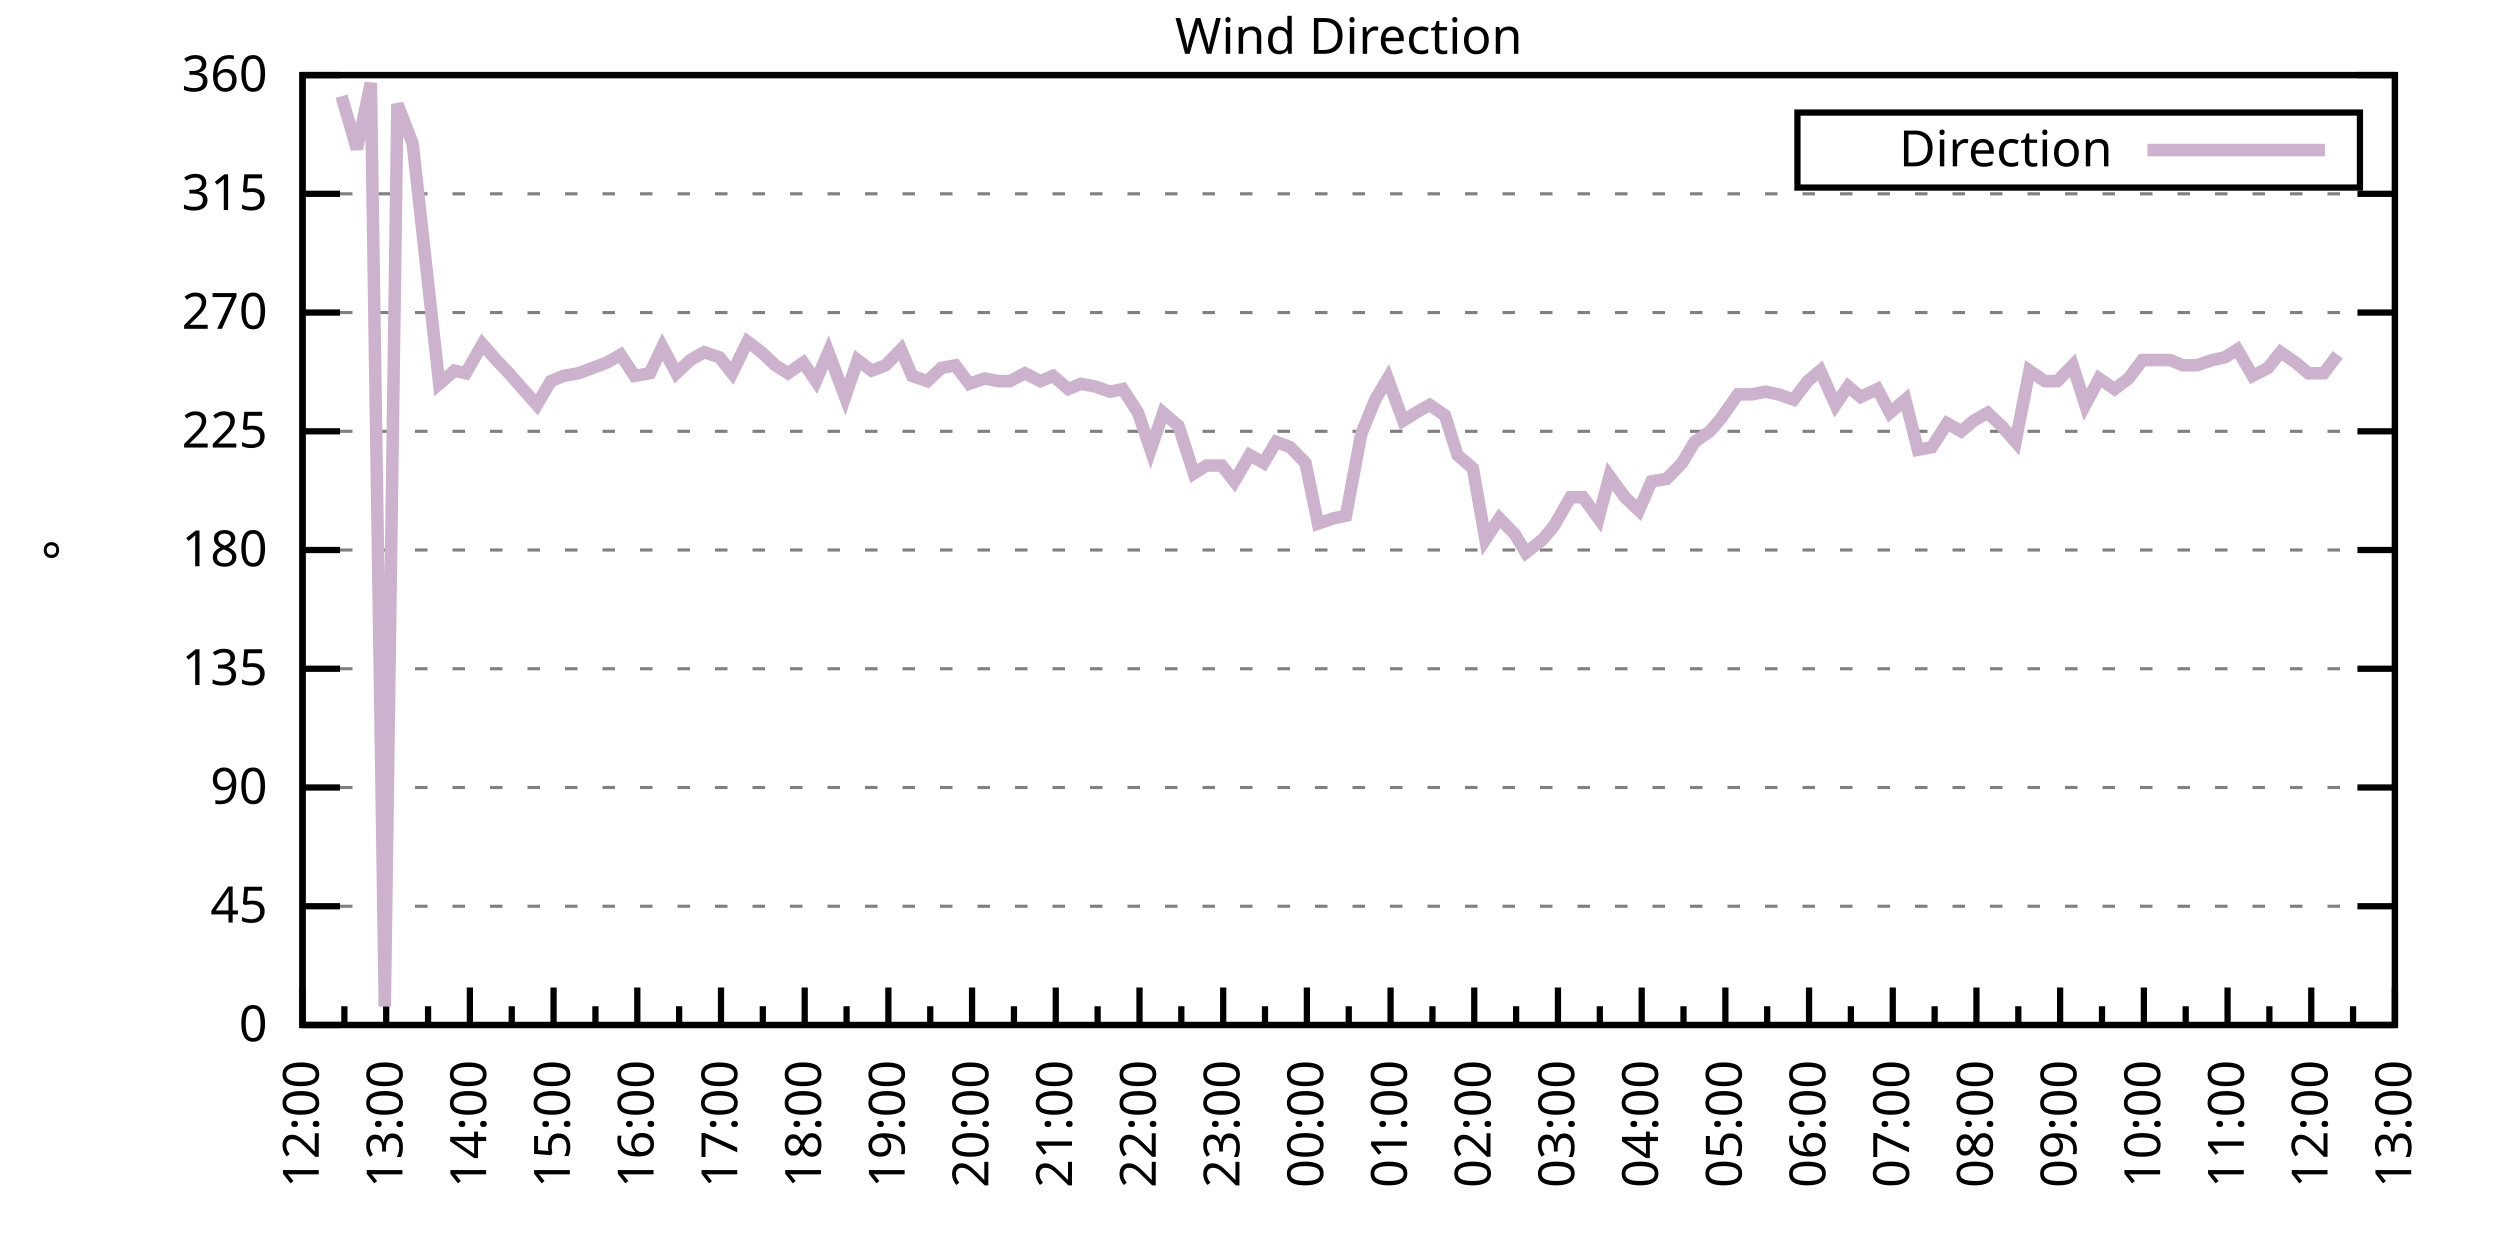
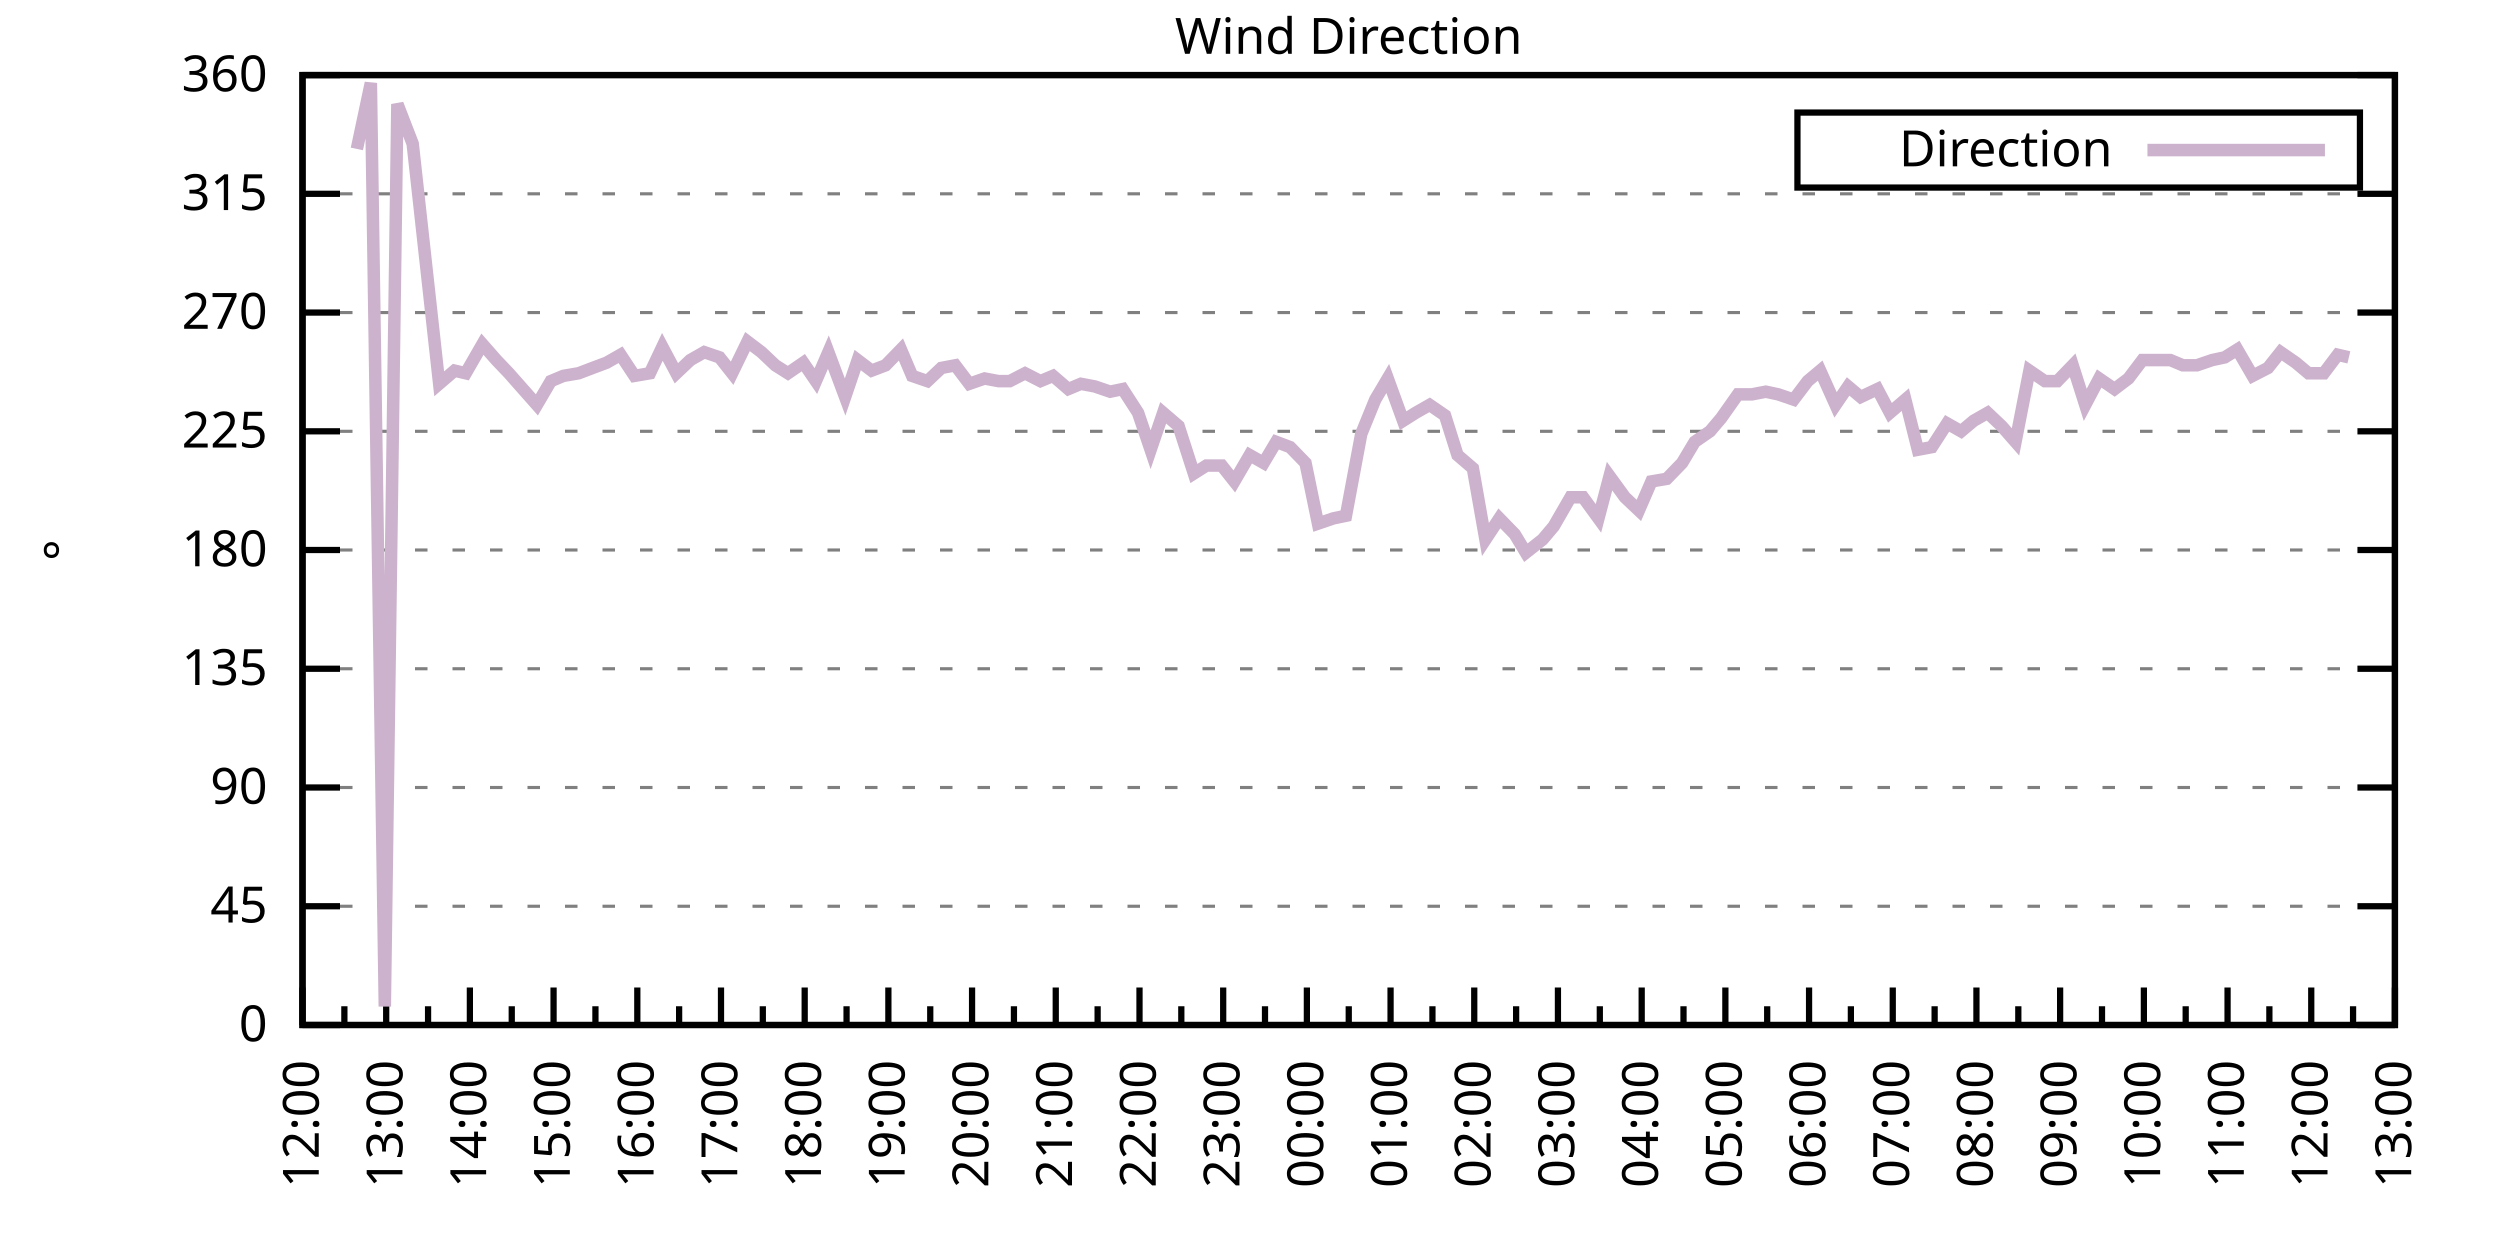
<svg xmlns="http://www.w3.org/2000/svg" xmlns:xlink="http://www.w3.org/1999/xlink" width="400" height="200" viewBox="0 0 400 200">
  <g id="gnuplot_canvas">
    <rect x="0" y="0" width="400" height="200" fill="none" />
    <defs>
      <circle id="gpDot" r="0.5" stroke-width="0.5" stroke="currentColor" />
      <path id="gpPt0" stroke-width="0.333" stroke="currentColor" d="M-1,0 h2 M0,-1 v2" />
      <path id="gpPt1" stroke-width="0.333" stroke="currentColor" d="M-1,-1 L1,1 M1,-1 L-1,1" />
      <path id="gpPt2" stroke-width="0.333" stroke="currentColor" d="M-1,0 L1,0 M0,-1 L0,1 M-1,-1 L1,1 M-1,1 L1,-1" />
      <rect id="gpPt3" stroke-width="0.333" stroke="currentColor" x="-1" y="-1" width="2" height="2" />
      <rect id="gpPt4" stroke-width="0.333" stroke="currentColor" fill="currentColor" x="-1" y="-1" width="2" height="2" />
      <circle id="gpPt5" stroke-width="0.333" stroke="currentColor" cx="0" cy="0" r="1" />
      <use xlink:href="#gpPt5" id="gpPt6" fill="currentColor" stroke="none" />
      <path id="gpPt7" stroke-width="0.333" stroke="currentColor" d="M0,-1.33 L-1.33,0.67 L1.33,0.67 z" />
      <use xlink:href="#gpPt7" id="gpPt8" fill="currentColor" stroke="none" />
      <use xlink:href="#gpPt7" id="gpPt9" stroke="currentColor" transform="rotate(180)" />
      <use xlink:href="#gpPt9" id="gpPt10" fill="currentColor" stroke="none" />
      <use xlink:href="#gpPt3" id="gpPt11" stroke="currentColor" transform="rotate(45)" />
      <use xlink:href="#gpPt11" id="gpPt12" fill="currentColor" stroke="none" />
      <path id="gpPt13" stroke-width="0.333" stroke="currentColor" d="M0,1.330 L1.265,0.411 L0.782,-1.067 L-0.782,-1.076 L-1.265,0.411 z" />
      <use xlink:href="#gpPt13" id="gpPt14" fill="currentColor" stroke="none" />
      <filter id="textbox" filterUnits="objectBoundingBox" x="0" y="0" height="1" width="1">
        <feFlood flood-color="white" flood-opacity="1" result="bgnd" />
        <feComposite in="SourceGraphic" in2="bgnd" operator="atop" />
      </filter>
      <filter id="greybox" filterUnits="objectBoundingBox" x="0" y="0" height="1" width="1">
        <feFlood flood-color="lightgrey" flood-opacity="1" result="grey" />
        <feComposite in="SourceGraphic" in2="grey" operator="atop" />
      </filter>
    </defs>
    <g fill="none" color="white" stroke="currentColor" stroke-width="1.00" stroke-linecap="butt" stroke-linejoin="miter">
</g>
    <g fill="none" color="black" stroke="currentColor" stroke-width="1.00" stroke-linecap="butt" stroke-linejoin="miter">
      <g stroke="none" shape-rendering="crispEdges">
        <polygon fill="rgb(255, 255, 255)" points="48.40,164.00 383.18,164.00 383.18,12.02 48.40,12.02 " />
      </g>
    </g>
    <g fill="none" color="black" stroke="currentColor" stroke-width="1.00" stroke-linecap="butt" stroke-linejoin="miter">
</g>
    <g fill="none" color="black" stroke="black" stroke-width="0.50" stroke-linecap="butt" stroke-linejoin="miter">
</g>
    <g fill="none" color="gray" stroke="currentColor" stroke-width="0.50" stroke-linecap="butt" stroke-linejoin="miter">
      <path stroke="gray" stroke-dasharray="2,4" class="gridline" d="M48.40,164.00 L383.19,164.00  " />
    </g>
    <g fill="none" color="gray" stroke="gray" stroke-width="1.00" stroke-linecap="butt" stroke-linejoin="miter">
</g>
    <g fill="none" color="black" stroke="currentColor" stroke-width="1.00" stroke-linecap="butt" stroke-linejoin="miter">
      <path stroke="black" d="M48.40,164.00 L54.40,164.00 M383.19,164.00 L377.19,164.00  " />
      <g transform="translate(42.80,166.60)" stroke="none" fill="black" font-family="Sans" font-size="8.00" text-anchor="end">
        <text>
          <tspan font-family="Sans"> 0</tspan>
        </text>
      </g>
    </g>
    <g fill="none" color="black" stroke="currentColor" stroke-width="1.00" stroke-linecap="butt" stroke-linejoin="miter">
</g>
    <g fill="none" color="black" stroke="black" stroke-width="0.50" stroke-linecap="butt" stroke-linejoin="miter">
</g>
    <g fill="none" color="gray" stroke="currentColor" stroke-width="0.50" stroke-linecap="butt" stroke-linejoin="miter">
      <path stroke="gray" stroke-dasharray="2,4" class="gridline" d="M48.40,145.00 L383.19,145.00  " />
    </g>
    <g fill="none" color="gray" stroke="gray" stroke-width="1.00" stroke-linecap="butt" stroke-linejoin="miter">
</g>
    <g fill="none" color="black" stroke="currentColor" stroke-width="1.00" stroke-linecap="butt" stroke-linejoin="miter">
      <path stroke="black" d="M48.40,145.00 L54.40,145.00 M383.19,145.00 L377.19,145.00  " />
      <g transform="translate(42.80,147.60)" stroke="none" fill="black" font-family="Sans" font-size="8.00" text-anchor="end">
        <text>
          <tspan font-family="Sans"> 45</tspan>
        </text>
      </g>
    </g>
    <g fill="none" color="black" stroke="currentColor" stroke-width="1.00" stroke-linecap="butt" stroke-linejoin="miter">
</g>
    <g fill="none" color="black" stroke="black" stroke-width="0.50" stroke-linecap="butt" stroke-linejoin="miter">
</g>
    <g fill="none" color="gray" stroke="currentColor" stroke-width="0.50" stroke-linecap="butt" stroke-linejoin="miter">
      <path stroke="gray" stroke-dasharray="2,4" class="gridline" d="M48.40,126.00 L383.19,126.00  " />
    </g>
    <g fill="none" color="gray" stroke="gray" stroke-width="1.00" stroke-linecap="butt" stroke-linejoin="miter">
</g>
    <g fill="none" color="black" stroke="currentColor" stroke-width="1.00" stroke-linecap="butt" stroke-linejoin="miter">
      <path stroke="black" d="M48.40,126.00 L54.40,126.00 M383.19,126.00 L377.19,126.00  " />
      <g transform="translate(42.80,128.60)" stroke="none" fill="black" font-family="Sans" font-size="8.00" text-anchor="end">
        <text>
          <tspan font-family="Sans"> 90</tspan>
        </text>
      </g>
    </g>
    <g fill="none" color="black" stroke="currentColor" stroke-width="1.00" stroke-linecap="butt" stroke-linejoin="miter">
</g>
    <g fill="none" color="black" stroke="black" stroke-width="0.50" stroke-linecap="butt" stroke-linejoin="miter">
</g>
    <g fill="none" color="gray" stroke="currentColor" stroke-width="0.50" stroke-linecap="butt" stroke-linejoin="miter">
      <path stroke="gray" stroke-dasharray="2,4" class="gridline" d="M48.40,107.00 L383.19,107.00  " />
    </g>
    <g fill="none" color="gray" stroke="gray" stroke-width="1.00" stroke-linecap="butt" stroke-linejoin="miter">
</g>
    <g fill="none" color="black" stroke="currentColor" stroke-width="1.00" stroke-linecap="butt" stroke-linejoin="miter">
      <path stroke="black" d="M48.40,107.00 L54.40,107.00 M383.19,107.00 L377.19,107.00  " />
      <g transform="translate(42.80,109.60)" stroke="none" fill="black" font-family="Sans" font-size="8.00" text-anchor="end">
        <text>
          <tspan font-family="Sans"> 135</tspan>
        </text>
      </g>
    </g>
    <g fill="none" color="black" stroke="currentColor" stroke-width="1.00" stroke-linecap="butt" stroke-linejoin="miter">
</g>
    <g fill="none" color="black" stroke="black" stroke-width="0.50" stroke-linecap="butt" stroke-linejoin="miter">
</g>
    <g fill="none" color="gray" stroke="currentColor" stroke-width="0.50" stroke-linecap="butt" stroke-linejoin="miter">
      <path stroke="gray" stroke-dasharray="2,4" class="gridline" d="M48.40,88.00 L383.19,88.00  " />
    </g>
    <g fill="none" color="gray" stroke="gray" stroke-width="1.00" stroke-linecap="butt" stroke-linejoin="miter">
</g>
    <g fill="none" color="black" stroke="currentColor" stroke-width="1.00" stroke-linecap="butt" stroke-linejoin="miter">
      <path stroke="black" d="M48.40,88.00 L54.40,88.00 M383.19,88.00 L377.19,88.00  " />
      <g transform="translate(42.80,90.60)" stroke="none" fill="black" font-family="Sans" font-size="8.00" text-anchor="end">
        <text>
          <tspan font-family="Sans"> 180</tspan>
        </text>
      </g>
    </g>
    <g fill="none" color="black" stroke="currentColor" stroke-width="1.00" stroke-linecap="butt" stroke-linejoin="miter">
</g>
    <g fill="none" color="black" stroke="black" stroke-width="0.50" stroke-linecap="butt" stroke-linejoin="miter">
</g>
    <g fill="none" color="gray" stroke="currentColor" stroke-width="0.50" stroke-linecap="butt" stroke-linejoin="miter">
      <path stroke="gray" stroke-dasharray="2,4" class="gridline" d="M48.40,69.01 L383.19,69.01  " />
    </g>
    <g fill="none" color="gray" stroke="gray" stroke-width="1.00" stroke-linecap="butt" stroke-linejoin="miter">
</g>
    <g fill="none" color="black" stroke="currentColor" stroke-width="1.00" stroke-linecap="butt" stroke-linejoin="miter">
      <path stroke="black" d="M48.40,69.01 L54.40,69.01 M383.19,69.01 L377.19,69.01  " />
      <g transform="translate(42.80,71.61)" stroke="none" fill="black" font-family="Sans" font-size="8.00" text-anchor="end">
        <text>
          <tspan font-family="Sans"> 225</tspan>
        </text>
      </g>
    </g>
    <g fill="none" color="black" stroke="currentColor" stroke-width="1.00" stroke-linecap="butt" stroke-linejoin="miter">
</g>
    <g fill="none" color="black" stroke="black" stroke-width="0.50" stroke-linecap="butt" stroke-linejoin="miter">
</g>
    <g fill="none" color="gray" stroke="currentColor" stroke-width="0.50" stroke-linecap="butt" stroke-linejoin="miter">
      <path stroke="gray" stroke-dasharray="2,4" class="gridline" d="M48.40,50.01 L383.19,50.01  " />
    </g>
    <g fill="none" color="gray" stroke="gray" stroke-width="1.00" stroke-linecap="butt" stroke-linejoin="miter">
</g>
    <g fill="none" color="black" stroke="currentColor" stroke-width="1.00" stroke-linecap="butt" stroke-linejoin="miter">
      <path stroke="black" d="M48.40,50.01 L54.40,50.01 M383.19,50.01 L377.19,50.01  " />
      <g transform="translate(42.80,52.61)" stroke="none" fill="black" font-family="Sans" font-size="8.00" text-anchor="end">
        <text>
          <tspan font-family="Sans"> 270</tspan>
        </text>
      </g>
    </g>
    <g fill="none" color="black" stroke="currentColor" stroke-width="1.00" stroke-linecap="butt" stroke-linejoin="miter">
</g>
    <g fill="none" color="black" stroke="black" stroke-width="0.50" stroke-linecap="butt" stroke-linejoin="miter">
</g>
    <g fill="none" color="gray" stroke="currentColor" stroke-width="0.50" stroke-linecap="butt" stroke-linejoin="miter">
      <path stroke="gray" stroke-dasharray="2,4" class="gridline" d="M48.40,31.01 L383.19,31.01  " />
    </g>
    <g fill="none" color="gray" stroke="gray" stroke-width="1.00" stroke-linecap="butt" stroke-linejoin="miter">
</g>
    <g fill="none" color="black" stroke="currentColor" stroke-width="1.00" stroke-linecap="butt" stroke-linejoin="miter">
      <path stroke="black" d="M48.40,31.01 L54.40,31.01 M383.19,31.01 L377.19,31.01  " />
      <g transform="translate(42.80,33.61)" stroke="none" fill="black" font-family="Sans" font-size="8.00" text-anchor="end">
        <text>
          <tspan font-family="Sans"> 315</tspan>
        </text>
      </g>
    </g>
    <g fill="none" color="black" stroke="currentColor" stroke-width="1.00" stroke-linecap="butt" stroke-linejoin="miter">
</g>
    <g fill="none" color="black" stroke="black" stroke-width="0.50" stroke-linecap="butt" stroke-linejoin="miter">
</g>
    <g fill="none" color="gray" stroke="currentColor" stroke-width="0.50" stroke-linecap="butt" stroke-linejoin="miter">
      <path stroke="gray" stroke-dasharray="2,4" class="gridline" d="M48.40,12.01 L383.19,12.01  " />
    </g>
    <g fill="none" color="gray" stroke="gray" stroke-width="1.00" stroke-linecap="butt" stroke-linejoin="miter">
</g>
    <g fill="none" color="black" stroke="currentColor" stroke-width="1.00" stroke-linecap="butt" stroke-linejoin="miter">
      <path stroke="black" d="M48.40,12.01 L54.40,12.01 M383.19,12.01 L377.19,12.01  " />
      <g transform="translate(42.80,14.61)" stroke="none" fill="black" font-family="Sans" font-size="8.00" text-anchor="end">
        <text>
          <tspan font-family="Sans"> 360</tspan>
        </text>
      </g>
    </g>
    <g fill="none" color="black" stroke="currentColor" stroke-width="1.00" stroke-linecap="butt" stroke-linejoin="miter">
      <path stroke="black" d="M48.40,164.00 L48.40,158.00  " />
      <g transform="translate(51.00,169.60) rotate(270)" stroke="none" fill="black" font-family="Sans" font-size="8.00" text-anchor="end">
        <text>
          <tspan font-family="Sans">12:00</tspan>
        </text>
      </g>
    </g>
    <g fill="none" color="black" stroke="currentColor" stroke-width="1.00" stroke-linecap="butt" stroke-linejoin="miter">
      <path stroke="black" d="M55.10,164.00 L55.10,161.00 M61.79,164.00 L61.79,158.00  " />
      <g transform="translate(64.39,169.60) rotate(270)" stroke="none" fill="black" font-family="Sans" font-size="8.00" text-anchor="end">
        <text>
          <tspan font-family="Sans">13:00</tspan>
        </text>
      </g>
    </g>
    <g fill="none" color="black" stroke="currentColor" stroke-width="1.00" stroke-linecap="butt" stroke-linejoin="miter">
      <path stroke="black" d="M68.49,164.00 L68.49,161.00 M75.18,164.00 L75.18,158.00  " />
      <g transform="translate(77.78,169.60) rotate(270)" stroke="none" fill="black" font-family="Sans" font-size="8.00" text-anchor="end">
        <text>
          <tspan font-family="Sans">14:00</tspan>
        </text>
      </g>
    </g>
    <g fill="none" color="black" stroke="currentColor" stroke-width="1.00" stroke-linecap="butt" stroke-linejoin="miter">
      <path stroke="black" d="M81.88,164.00 L81.88,161.00 M88.57,164.00 L88.57,158.00  " />
      <g transform="translate(91.17,169.60) rotate(270)" stroke="none" fill="black" font-family="Sans" font-size="8.00" text-anchor="end">
        <text>
          <tspan font-family="Sans">15:00</tspan>
        </text>
      </g>
    </g>
    <g fill="none" color="black" stroke="currentColor" stroke-width="1.00" stroke-linecap="butt" stroke-linejoin="miter">
      <path stroke="black" d="M95.27,164.00 L95.27,161.00 M101.97,164.00 L101.97,158.00  " />
      <g transform="translate(104.57,169.60) rotate(270)" stroke="none" fill="black" font-family="Sans" font-size="8.00" text-anchor="end">
        <text>
          <tspan font-family="Sans">16:00</tspan>
        </text>
      </g>
    </g>
    <g fill="none" color="black" stroke="currentColor" stroke-width="1.00" stroke-linecap="butt" stroke-linejoin="miter">
      <path stroke="black" d="M108.66,164.00 L108.66,161.00 M115.36,164.00 L115.36,158.00  " />
      <g transform="translate(117.96,169.60) rotate(270)" stroke="none" fill="black" font-family="Sans" font-size="8.00" text-anchor="end">
        <text>
          <tspan font-family="Sans">17:00</tspan>
        </text>
      </g>
    </g>
    <g fill="none" color="black" stroke="currentColor" stroke-width="1.00" stroke-linecap="butt" stroke-linejoin="miter">
      <path stroke="black" d="M122.05,164.00 L122.05,161.00 M128.75,164.00 L128.75,158.00  " />
      <g transform="translate(131.35,169.60) rotate(270)" stroke="none" fill="black" font-family="Sans" font-size="8.00" text-anchor="end">
        <text>
          <tspan font-family="Sans">18:00</tspan>
        </text>
      </g>
    </g>
    <g fill="none" color="black" stroke="currentColor" stroke-width="1.00" stroke-linecap="butt" stroke-linejoin="miter">
      <path stroke="black" d="M135.45,164.00 L135.45,161.00 M142.14,164.00 L142.14,158.00  " />
      <g transform="translate(144.74,169.60) rotate(270)" stroke="none" fill="black" font-family="Sans" font-size="8.00" text-anchor="end">
        <text>
          <tspan font-family="Sans">19:00</tspan>
        </text>
      </g>
    </g>
    <g fill="none" color="black" stroke="currentColor" stroke-width="1.00" stroke-linecap="butt" stroke-linejoin="miter">
      <path stroke="black" d="M148.84,164.00 L148.84,161.00 M155.53,164.00 L155.53,158.00  " />
      <g transform="translate(158.13,169.60) rotate(270)" stroke="none" fill="black" font-family="Sans" font-size="8.00" text-anchor="end">
        <text>
          <tspan font-family="Sans">20:00</tspan>
        </text>
      </g>
    </g>
    <g fill="none" color="black" stroke="currentColor" stroke-width="1.00" stroke-linecap="butt" stroke-linejoin="miter">
      <path stroke="black" d="M162.23,164.00 L162.23,161.00 M168.92,164.00 L168.92,158.00  " />
      <g transform="translate(171.52,169.60) rotate(270)" stroke="none" fill="black" font-family="Sans" font-size="8.00" text-anchor="end">
        <text>
          <tspan font-family="Sans">21:00</tspan>
        </text>
      </g>
    </g>
    <g fill="none" color="black" stroke="currentColor" stroke-width="1.00" stroke-linecap="butt" stroke-linejoin="miter">
      <path stroke="black" d="M175.62,164.00 L175.62,161.00 M182.32,164.00 L182.32,158.00  " />
      <g transform="translate(184.92,169.60) rotate(270)" stroke="none" fill="black" font-family="Sans" font-size="8.00" text-anchor="end">
        <text>
          <tspan font-family="Sans">22:00</tspan>
        </text>
      </g>
    </g>
    <g fill="none" color="black" stroke="currentColor" stroke-width="1.00" stroke-linecap="butt" stroke-linejoin="miter">
      <path stroke="black" d="M189.01,164.00 L189.01,161.00 M195.71,164.00 L195.71,158.00  " />
      <g transform="translate(198.31,169.60) rotate(270)" stroke="none" fill="black" font-family="Sans" font-size="8.00" text-anchor="end">
        <text>
          <tspan font-family="Sans">23:00</tspan>
        </text>
      </g>
    </g>
    <g fill="none" color="black" stroke="currentColor" stroke-width="1.00" stroke-linecap="butt" stroke-linejoin="miter">
      <path stroke="black" d="M202.40,164.00 L202.40,161.00 M209.10,164.00 L209.10,158.00  " />
      <g transform="translate(211.70,169.60) rotate(270)" stroke="none" fill="black" font-family="Sans" font-size="8.00" text-anchor="end">
        <text>
          <tspan font-family="Sans">00:00</tspan>
        </text>
      </g>
    </g>
    <g fill="none" color="black" stroke="currentColor" stroke-width="1.00" stroke-linecap="butt" stroke-linejoin="miter">
      <path stroke="black" d="M215.80,164.00 L215.80,161.00 M222.49,164.00 L222.49,158.00  " />
      <g transform="translate(225.09,169.60) rotate(270)" stroke="none" fill="black" font-family="Sans" font-size="8.00" text-anchor="end">
        <text>
          <tspan font-family="Sans">01:00</tspan>
        </text>
      </g>
    </g>
    <g fill="none" color="black" stroke="currentColor" stroke-width="1.00" stroke-linecap="butt" stroke-linejoin="miter">
      <path stroke="black" d="M229.19,164.00 L229.19,161.00 M235.88,164.00 L235.88,158.00  " />
      <g transform="translate(238.48,169.60) rotate(270)" stroke="none" fill="black" font-family="Sans" font-size="8.00" text-anchor="end">
        <text>
          <tspan font-family="Sans">02:00</tspan>
        </text>
      </g>
    </g>
    <g fill="none" color="black" stroke="currentColor" stroke-width="1.00" stroke-linecap="butt" stroke-linejoin="miter">
      <path stroke="black" d="M242.58,164.00 L242.58,161.00 M249.27,164.00 L249.27,158.00  " />
      <g transform="translate(251.87,169.60) rotate(270)" stroke="none" fill="black" font-family="Sans" font-size="8.00" text-anchor="end">
        <text>
          <tspan font-family="Sans">03:00</tspan>
        </text>
      </g>
    </g>
    <g fill="none" color="black" stroke="currentColor" stroke-width="1.00" stroke-linecap="butt" stroke-linejoin="miter">
      <path stroke="black" d="M255.97,164.00 L255.97,161.00 M262.67,164.00 L262.67,158.00  " />
      <g transform="translate(265.27,169.60) rotate(270)" stroke="none" fill="black" font-family="Sans" font-size="8.00" text-anchor="end">
        <text>
          <tspan font-family="Sans">04:00</tspan>
        </text>
      </g>
    </g>
    <g fill="none" color="black" stroke="currentColor" stroke-width="1.00" stroke-linecap="butt" stroke-linejoin="miter">
      <path stroke="black" d="M269.36,164.00 L269.36,161.00 M276.06,164.00 L276.06,158.00  " />
      <g transform="translate(278.66,169.60) rotate(270)" stroke="none" fill="black" font-family="Sans" font-size="8.00" text-anchor="end">
        <text>
          <tspan font-family="Sans">05:00</tspan>
        </text>
      </g>
    </g>
    <g fill="none" color="black" stroke="currentColor" stroke-width="1.00" stroke-linecap="butt" stroke-linejoin="miter">
      <path stroke="black" d="M282.75,164.00 L282.75,161.00 M289.45,164.00 L289.45,158.00  " />
      <g transform="translate(292.05,169.60) rotate(270)" stroke="none" fill="black" font-family="Sans" font-size="8.00" text-anchor="end">
        <text>
          <tspan font-family="Sans">06:00</tspan>
        </text>
      </g>
    </g>
    <g fill="none" color="black" stroke="currentColor" stroke-width="1.00" stroke-linecap="butt" stroke-linejoin="miter">
      <path stroke="black" d="M296.14,164.00 L296.14,161.00 M302.84,164.00 L302.84,158.00  " />
      <g transform="translate(305.44,169.60) rotate(270)" stroke="none" fill="black" font-family="Sans" font-size="8.00" text-anchor="end">
        <text>
          <tspan font-family="Sans">07:00</tspan>
        </text>
      </g>
    </g>
    <g fill="none" color="black" stroke="currentColor" stroke-width="1.00" stroke-linecap="butt" stroke-linejoin="miter">
      <path stroke="black" d="M309.54,164.00 L309.54,161.00 M316.23,164.00 L316.23,158.00  " />
      <g transform="translate(318.83,169.60) rotate(270)" stroke="none" fill="black" font-family="Sans" font-size="8.00" text-anchor="end">
        <text>
          <tspan font-family="Sans">08:00</tspan>
        </text>
      </g>
    </g>
    <g fill="none" color="black" stroke="currentColor" stroke-width="1.00" stroke-linecap="butt" stroke-linejoin="miter">
      <path stroke="black" d="M322.93,164.00 L322.93,161.00 M329.62,164.00 L329.62,158.00  " />
      <g transform="translate(332.22,169.60) rotate(270)" stroke="none" fill="black" font-family="Sans" font-size="8.00" text-anchor="end">
        <text>
          <tspan font-family="Sans">09:00</tspan>
        </text>
      </g>
    </g>
    <g fill="none" color="black" stroke="currentColor" stroke-width="1.00" stroke-linecap="butt" stroke-linejoin="miter">
      <path stroke="black" d="M336.32,164.00 L336.32,161.00 M343.02,164.00 L343.02,158.00  " />
      <g transform="translate(345.62,169.60) rotate(270)" stroke="none" fill="black" font-family="Sans" font-size="8.00" text-anchor="end">
        <text>
          <tspan font-family="Sans">10:00</tspan>
        </text>
      </g>
    </g>
    <g fill="none" color="black" stroke="currentColor" stroke-width="1.00" stroke-linecap="butt" stroke-linejoin="miter">
      <path stroke="black" d="M349.71,164.00 L349.71,161.00 M356.41,164.00 L356.41,158.00  " />
      <g transform="translate(359.01,169.60) rotate(270)" stroke="none" fill="black" font-family="Sans" font-size="8.00" text-anchor="end">
        <text>
          <tspan font-family="Sans">11:00</tspan>
        </text>
      </g>
    </g>
    <g fill="none" color="black" stroke="currentColor" stroke-width="1.00" stroke-linecap="butt" stroke-linejoin="miter">
      <path stroke="black" d="M363.10,164.00 L363.10,161.00 M369.80,164.00 L369.80,158.00  " />
      <g transform="translate(372.40,169.60) rotate(270)" stroke="none" fill="black" font-family="Sans" font-size="8.00" text-anchor="end">
        <text>
          <tspan font-family="Sans">12:00</tspan>
        </text>
      </g>
    </g>
    <g fill="none" color="black" stroke="currentColor" stroke-width="1.00" stroke-linecap="butt" stroke-linejoin="miter">
      <path stroke="black" d="M376.49,164.00 L376.49,161.00 M383.19,164.00 L383.19,158.00  " />
      <g transform="translate(385.79,169.60) rotate(270)" stroke="none" fill="black" font-family="Sans" font-size="8.00" text-anchor="end">
        <text>
          <tspan font-family="Sans">13:00</tspan>
        </text>
      </g>
    </g>
    <g fill="none" color="black" stroke="currentColor" stroke-width="1.00" stroke-linecap="butt" stroke-linejoin="miter">
</g>
    <g fill="none" color="black" stroke="currentColor" stroke-width="1.00" stroke-linecap="butt" stroke-linejoin="miter">
      <path stroke="black" d="M48.40,12.01 L48.40,164.00 L383.19,164.00 L383.19,12.01 L48.40,12.01 Z  " />
    </g>
    <g fill="none" color="black" stroke="currentColor" stroke-width="1.00" stroke-linecap="butt" stroke-linejoin="miter">
      <g transform="translate(12.80,88.01) rotate(270)" stroke="none" fill="black" font-family="Sans" font-size="8.00" text-anchor="middle">
        <text>
          <tspan font-family="Sans">°</tspan>
        </text>
      </g>
    </g>
    <g fill="none" color="black" stroke="currentColor" stroke-width="1.00" stroke-linecap="butt" stroke-linejoin="miter">
</g>
    <g fill="none" color="black" stroke="currentColor" stroke-width="1.00" stroke-linecap="butt" stroke-linejoin="miter">
      <path stroke="black" d="M287.59,30.01 L287.59,18.01 L377.59,18.01 L377.59,30.01 L287.59,30.01 Z  " />
    </g>
    <g id="Wind_direction_plot_1">
      <g fill="none" color="white" stroke="black" stroke-width="2.00" stroke-linecap="butt" stroke-linejoin="miter">
</g>
      <g fill="none" color="black" stroke="currentColor" stroke-width="2.00" stroke-linecap="butt" stroke-linejoin="miter">
        <g transform="translate(337.99,26.61)" stroke="none" fill="black" font-family="Sans" font-size="8.00" text-anchor="end">
          <text>
            <tspan font-family="Sans">Direction</tspan>
          </text>
        </g>
      </g>
      <g fill="none" color="black" stroke="currentColor" stroke-width="2.00" stroke-linecap="butt" stroke-linejoin="miter">
-         <path stroke="rgb(204, 178, 204)" d="M343.59,24.01 L371.99,24.01 M54.65,15.39 L57.10,23.83 L59.34,13.28 L61.57,161.04 L63.58,16.65 L66.03,22.99   L70.27,61.41 L72.73,59.30 L74.51,59.72 L77.19,55.07 L79.42,57.61 L81.43,59.72 L85.90,64.78 L88.13,60.98   L90.14,60.14 L92.59,59.72 L94.82,58.87 L97.06,58.03 L99.29,56.76 L101.52,60.14 L103.98,59.72 L105.98,55.50   L108.22,59.72 L110.45,57.61 L112.68,56.34 L115.13,57.18 L117.14,59.72 L119.60,54.65 L121.83,56.34 L124.06,58.45   L126.07,59.72 L128.53,58.03 L130.54,60.98 L132.54,56.34 L135.22,63.52 L137.23,57.61 L139.46,59.30 L141.69,58.45   L144.15,55.92 L145.94,60.14 L148.39,60.98 L150.62,58.87 L152.85,58.45 L155.09,61.41 L157.54,60.56 L159.77,60.98   L161.56,60.98 L164.01,59.72 L166.47,60.98 L168.48,60.14 L170.93,62.25 L172.94,61.41 L175.17,61.83 L177.63,62.67   L179.64,62.25 L182.09,66.05 L184.10,71.96 L186.11,66.05 L188.57,68.16 L191.02,75.76 L193.03,74.49 L195.48,74.49   L197.49,77.03 L199.95,72.81 L202.18,74.07 L204.19,70.70 L206.42,71.54 L208.88,74.07 L210.88,83.78 L213.34,82.94   L215.35,82.52 L217.80,69.43 L220.04,63.94 L222.04,60.56 L224.50,67.32 L226.51,66.05 L228.74,64.78 L231.20,66.47   L233.20,72.81 L235.66,74.92 L237.67,86.32 L239.90,82.94 L242.36,85.47 L244.14,88.43 L246.82,86.32 L248.60,84.21   L251.28,79.56 L253.29,79.56 L255.75,82.94 L257.53,76.18 L259.99,79.56 L262.22,81.67 L264.23,77.03 L266.68,76.61   L269.14,74.07 L271.15,70.70 L273.60,69.01 L275.39,66.90 L278.07,63.10 L280.30,63.10 L282.53,62.67 L284.54,63.10   L286.99,63.94 L289.23,60.98 L291.23,59.30 L293.69,64.78 L295.70,61.83 L297.71,63.52 L300.39,62.25 L302.39,66.05   L304.85,63.94 L306.86,71.96 L309.09,71.54 L311.54,67.74 L313.78,69.01 L315.79,67.32 L318.02,66.05 L320.25,68.16   L322.48,70.70 L324.71,59.30 L327.17,60.98 L329.18,60.98 L331.63,58.45 L333.64,64.78 L335.87,60.56 L338.33,62.25   L340.56,60.56 L342.79,57.61 L344.80,57.61 L347.26,57.61 L349.26,58.45 L351.50,58.45 L353.95,57.61 L355.96,57.18   L357.97,55.92 L360.42,60.14 L362.88,58.87 L364.89,56.34 L367.34,58.03 L369.35,59.72 L371.81,59.72 L374.04,56.76    " />
+         <path stroke="rgb(204, 178, 204)" d="M343.59,24.01 L371.99,24.01 M57.10,23.83 L59.34,13.28 L61.57,161.04 L63.58,16.65 L66.03,22.99 L70.27,61.41   L72.73,59.30 L74.51,59.72 L77.19,55.07 L79.42,57.61 L81.43,59.72 L85.90,64.78 L88.13,60.98 L90.14,60.14   L92.59,59.72 L94.82,58.87 L97.06,58.03 L99.29,56.76 L101.52,60.14 L103.98,59.72 L105.98,55.50 L108.22,59.72   L110.45,57.61 L112.68,56.34 L115.13,57.18 L117.14,59.72 L119.60,54.65 L121.83,56.34 L124.06,58.45 L126.07,59.72   L128.53,58.03 L130.54,60.98 L132.54,56.34 L135.22,63.52 L137.23,57.61 L139.46,59.30 L141.69,58.45 L144.15,55.92   L145.94,60.14 L148.39,60.98 L150.62,58.87 L152.85,58.45 L155.09,61.41 L157.54,60.56 L159.77,60.98 L161.56,60.98   L164.01,59.72 L166.47,60.98 L168.48,60.14 L170.93,62.25 L172.94,61.41 L175.17,61.83 L177.63,62.67 L179.64,62.25   L182.09,66.05 L184.10,71.96 L186.11,66.05 L188.57,68.16 L191.02,75.76 L193.03,74.49 L195.48,74.49 L197.49,77.03   L199.95,72.81 L202.18,74.07 L204.19,70.70 L206.42,71.54 L208.88,74.07 L210.88,83.78 L213.34,82.94 L215.35,82.52   L217.80,69.43 L220.04,63.94 L222.04,60.56 L224.50,67.32 L226.51,66.05 L228.74,64.78 L231.20,66.47 L233.20,72.81   L235.66,74.92 L237.67,86.32 L239.90,82.94 L242.36,85.47 L244.14,88.43 L246.82,86.32 L248.60,84.21 L251.28,79.56   L253.29,79.56 L255.75,82.94 L257.53,76.18 L259.99,79.56 L262.22,81.67 L264.23,77.03 L266.68,76.61 L269.14,74.07   L271.15,70.70 L273.60,69.01 L275.39,66.90 L278.07,63.10 L280.30,63.10 L282.53,62.67 L284.54,63.10 L286.99,63.94   L289.23,60.98 L291.23,59.30 L293.69,64.78 L295.70,61.83 L297.71,63.52 L300.39,62.25 L302.39,66.05 L304.85,63.94   L306.86,71.96 L309.09,71.54 L311.54,67.74 L313.78,69.01 L315.79,67.32 L318.02,66.05 L320.25,68.16 L322.48,70.70   L324.71,59.30 L327.17,60.98 L329.18,60.98 L331.63,58.45 L333.64,64.78 L335.87,60.56 L338.33,62.25 L340.56,60.56   L342.79,57.61 L344.80,57.61 L347.26,57.61 L349.26,58.45 L351.50,58.45 L353.95,57.61 L355.96,57.18 L357.97,55.92   L360.42,60.14 L362.88,58.87 L364.89,56.34 L367.34,58.03 L369.35,59.72 L371.81,59.72 L374.04,56.76 L375.82,57.18    " />
      </g>
    </g>
    <g fill="none" color="black" stroke="currentColor" stroke-width="2.00" stroke-linecap="butt" stroke-linejoin="miter">
</g>
    <g fill="none" color="black" stroke="black" stroke-width="1.00" stroke-linecap="butt" stroke-linejoin="miter">
</g>
    <g fill="none" color="black" stroke="currentColor" stroke-width="1.00" stroke-linecap="butt" stroke-linejoin="miter">
      <path stroke="black" d="M48.40,12.01 L48.40,164.00 L383.19,164.00 L383.19,12.01 L48.40,12.01 Z  " />
    </g>
    <g fill="none" color="black" stroke="currentColor" stroke-width="1.00" stroke-linecap="butt" stroke-linejoin="miter">
      <g transform="translate(215.79,8.61)" stroke="none" fill="black" font-family="Sans" font-size="8.00" text-anchor="middle">
        <text>
          <tspan font-family="Sans">Wind Direction</tspan>
        </text>
      </g>
    </g>
    <g fill="none" color="black" stroke="currentColor" stroke-width="1.00" stroke-linecap="butt" stroke-linejoin="miter">
</g>
  </g>
</svg>
